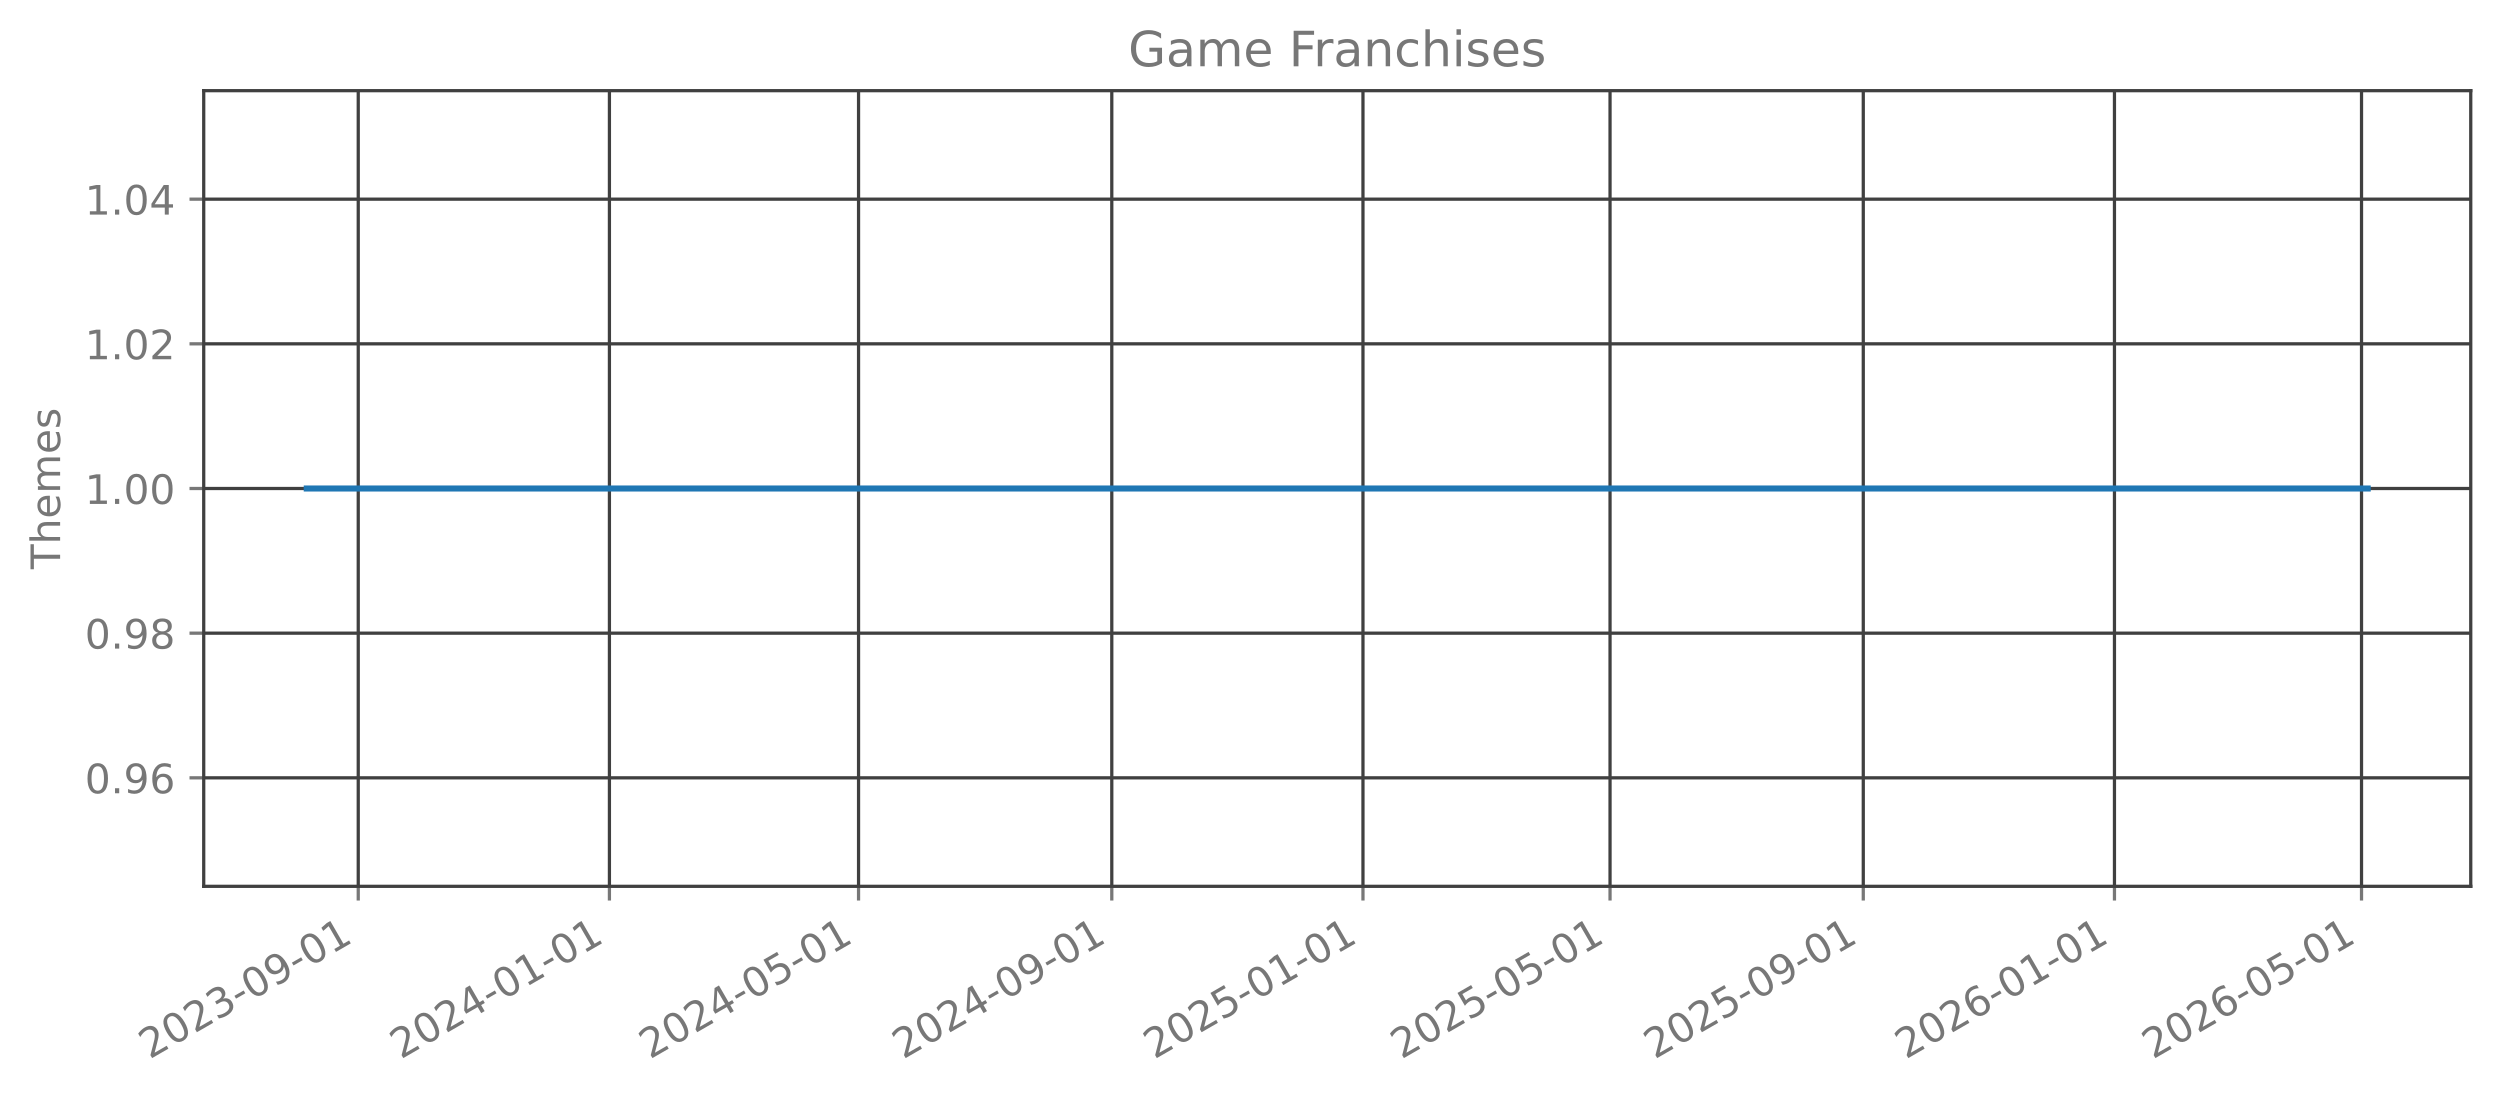
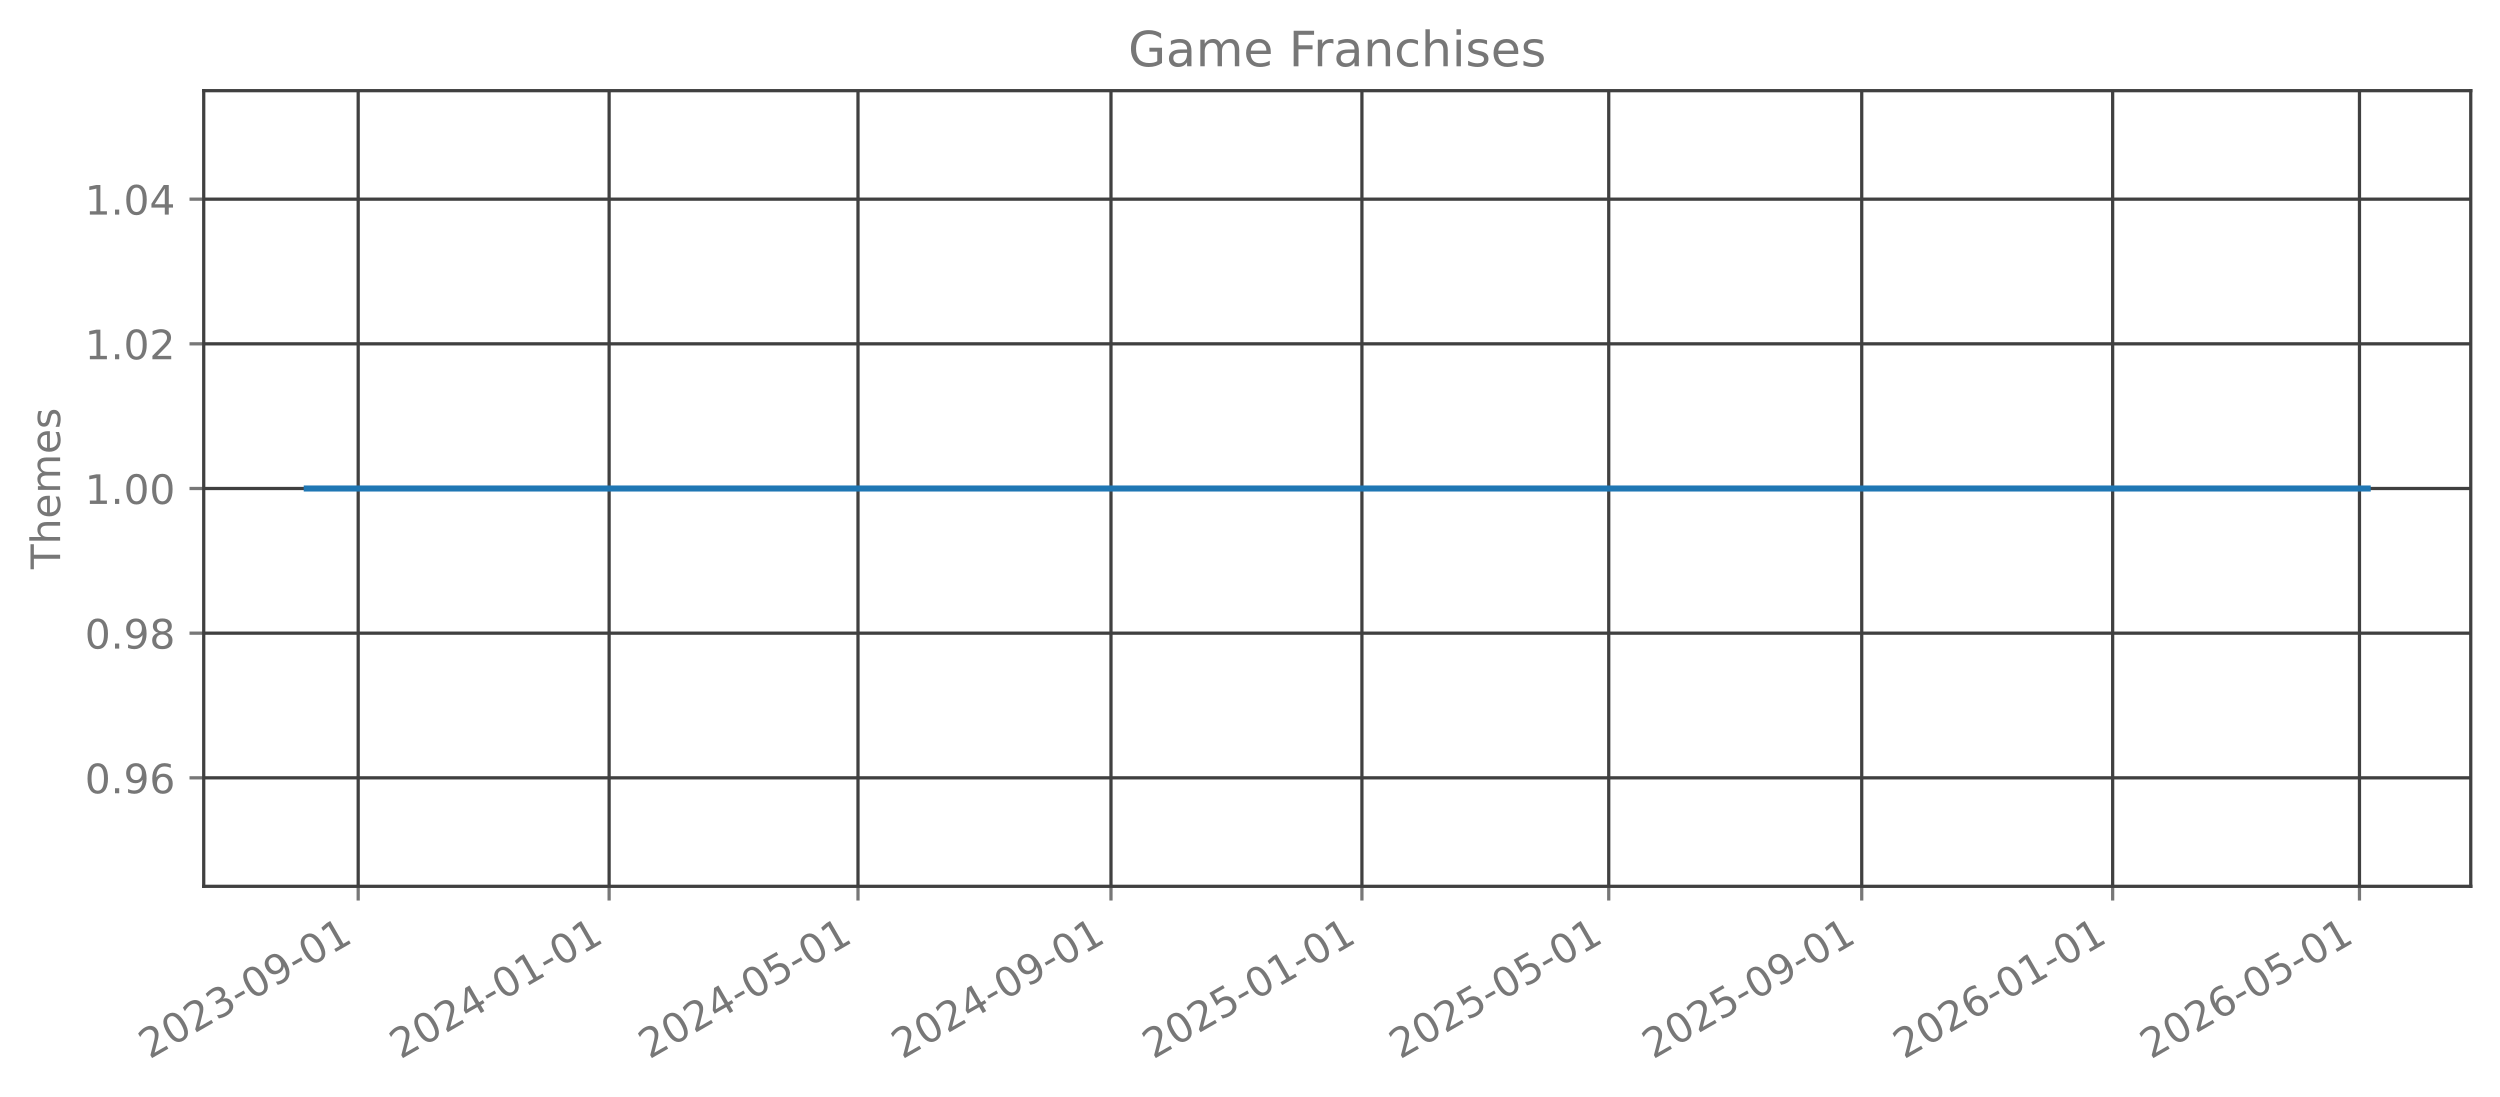
<svg xmlns="http://www.w3.org/2000/svg" xmlns:xlink="http://www.w3.org/1999/xlink" width="615.344pt" height="269.797pt" viewBox="0 0 615.344 269.797" version="1.1">
  <defs>
    <style type="text/css">*{stroke-linejoin: round; stroke-linecap: butt}</style>
  </defs>
  <g id="figure_1">
    <g id="patch_1">
      <path d="M 0 269.797  L 615.344 269.797  L 615.344 0  L 0 0  L 0 269.797  z " style="fill: none; opacity: 0" />
    </g>
    <g id="axes_1">
      <g id="patch_2">
        <path d="M 50.144 218.158  L 608.144 218.158  L 608.144 22.318  L 50.144 22.318  L 50.144 218.158  z " style="fill: none; opacity: 0" />
      </g>
      <g id="matplotlib.axis_1">
        <g id="xtick_1">
          <g id="line2d_1">
-             <path d="M 88.177 218.158  L 88.177 22.318  " clip-path="url(#paad0e5b2c1)" style="fill: none; stroke: #404040; stroke-width: 0.8; stroke-linecap: square" />
+             <path d="M 88.164 218.158  L 88.164 22.318  " clip-path="url(#pd49bda233b)" style="fill: none; stroke: #404040; stroke-width: 0.8; stroke-linecap: square" />
          </g>
          <g id="line2d_2">
            <defs>
-               <path id="m708afcb156" d="M 0 0  L 0 3.5  " style="stroke: #777777; stroke-width: 0.8" />
+               <path id="m4ab2f8cbd2" d="M 0 0  L 0 3.5  " style="stroke: #777777; stroke-width: 0.8" />
            </defs>
            <g>
-               <use xlink:href="#m708afcb156" x="88.177" y="218.158" style="fill: #777777; stroke: #777777; stroke-width: 0.8" />
+               <use xlink:href="#m4ab2f8cbd2" x="88.164" y="218.158" style="fill: #777777; stroke: #777777; stroke-width: 0.8" />
            </g>
          </g>
          <g id="text_1">
-             <g style="fill: #777777" transform="translate(36.80708 260.7964) rotate(-30) scale(0.1 -0.1)">
+             <g style="fill: #777777" transform="translate(36.79444 260.7964) rotate(-30) scale(0.1 -0.1)">
              <defs>
                <path id="DejaVuSans-32" d="M 1228 531  L 3431 531  L 3431 0  L 469 0  L 469 531  Q 828 903 1448 1529  Q 2069 2156 2228 2338  Q 2531 2678 2651 2914  Q 2772 3150 2772 3378  Q 2772 3750 2511 3984  Q 2250 4219 1831 4219  Q 1534 4219 1204 4116  Q 875 4013 500 3803  L 500 4441  Q 881 4594 1212 4672  Q 1544 4750 1819 4750  Q 2544 4750 2975 4387  Q 3406 4025 3406 3419  Q 3406 3131 3298 2873  Q 3191 2616 2906 2266  Q 2828 2175 2409 1742  Q 1991 1309 1228 531  z " transform="scale(0.015625)" />
                <path id="DejaVuSans-30" d="M 2034 4250  Q 1547 4250 1301 3770  Q 1056 3291 1056 2328  Q 1056 1369 1301 889  Q 1547 409 2034 409  Q 2525 409 2770 889  Q 3016 1369 3016 2328  Q 3016 3291 2770 3770  Q 2525 4250 2034 4250  z M 2034 4750  Q 2819 4750 3233 4129  Q 3647 3509 3647 2328  Q 3647 1150 3233 529  Q 2819 -91 2034 -91  Q 1250 -91 836 529  Q 422 1150 422 2328  Q 422 3509 836 4129  Q 1250 4750 2034 4750  z " transform="scale(0.015625)" />
                <path id="DejaVuSans-33" d="M 2597 2516  Q 3050 2419 3304 2112  Q 3559 1806 3559 1356  Q 3559 666 3084 287  Q 2609 -91 1734 -91  Q 1441 -91 1130 -33  Q 819 25 488 141  L 488 750  Q 750 597 1062 519  Q 1375 441 1716 441  Q 2309 441 2620 675  Q 2931 909 2931 1356  Q 2931 1769 2642 2001  Q 2353 2234 1838 2234  L 1294 2234  L 1294 2753  L 1863 2753  Q 2328 2753 2575 2939  Q 2822 3125 2822 3475  Q 2822 3834 2567 4026  Q 2313 4219 1838 4219  Q 1578 4219 1281 4162  Q 984 4106 628 3988  L 628 4550  Q 988 4650 1302 4700  Q 1616 4750 1894 4750  Q 2613 4750 3031 4423  Q 3450 4097 3450 3541  Q 3450 3153 3228 2886  Q 3006 2619 2597 2516  z " transform="scale(0.015625)" />
                <path id="DejaVuSans-2d" d="M 313 2009  L 1997 2009  L 1997 1497  L 313 1497  L 313 2009  z " transform="scale(0.015625)" />
                <path id="DejaVuSans-39" d="M 703 97  L 703 672  Q 941 559 1184 500  Q 1428 441 1663 441  Q 2288 441 2617 861  Q 2947 1281 2994 2138  Q 2813 1869 2534 1725  Q 2256 1581 1919 1581  Q 1219 1581 811 2004  Q 403 2428 403 3163  Q 403 3881 828 4315  Q 1253 4750 1959 4750  Q 2769 4750 3195 4129  Q 3622 3509 3622 2328  Q 3622 1225 3098 567  Q 2575 -91 1691 -91  Q 1453 -91 1209 -44  Q 966 3 703 97  z M 1959 2075  Q 2384 2075 2632 2365  Q 2881 2656 2881 3163  Q 2881 3666 2632 3958  Q 2384 4250 1959 4250  Q 1534 4250 1286 3958  Q 1038 3666 1038 3163  Q 1038 2656 1286 2365  Q 1534 2075 1959 2075  z " transform="scale(0.015625)" />
                <path id="DejaVuSans-31" d="M 794 531  L 1825 531  L 1825 4091  L 703 3866  L 703 4441  L 1819 4666  L 2450 4666  L 2450 531  L 3481 531  L 3481 0  L 794 0  L 794 531  z " transform="scale(0.015625)" />
              </defs>
              <use xlink:href="#DejaVuSans-32" />
              <use xlink:href="#DejaVuSans-30" transform="translate(63.62305 0)" />
              <use xlink:href="#DejaVuSans-32" transform="translate(127.2461 0)" />
              <use xlink:href="#DejaVuSans-33" transform="translate(190.8691 0)" />
              <use xlink:href="#DejaVuSans-2d" transform="translate(254.4922 0)" />
              <use xlink:href="#DejaVuSans-30" transform="translate(290.5762 0)" />
              <use xlink:href="#DejaVuSans-39" transform="translate(354.1992 0)" />
              <use xlink:href="#DejaVuSans-2d" transform="translate(417.8223 0)" />
              <use xlink:href="#DejaVuSans-30" transform="translate(453.9062 0)" />
              <use xlink:href="#DejaVuSans-31" transform="translate(517.5293 0)" />
            </g>
          </g>
        </g>
        <g id="xtick_2">
          <g id="line2d_3">
-             <path d="M 150.002 218.158  L 150.002 22.318  " clip-path="url(#paad0e5b2c1)" style="fill: none; stroke: #404040; stroke-width: 0.8; stroke-linecap: square" />
+             <path d="M 149.928 218.158  L 149.928 22.318  " clip-path="url(#pd49bda233b)" style="fill: none; stroke: #404040; stroke-width: 0.8; stroke-linecap: square" />
          </g>
          <g id="line2d_4">
            <g>
-               <use xlink:href="#m708afcb156" x="150.002" y="218.158" style="fill: #777777; stroke: #777777; stroke-width: 0.8" />
+               <use xlink:href="#m4ab2f8cbd2" x="149.928" y="218.158" style="fill: #777777; stroke: #777777; stroke-width: 0.8" />
            </g>
          </g>
          <g id="text_2">
-             <g style="fill: #777777" transform="translate(98.63253 260.7964) rotate(-30) scale(0.1 -0.1)">
+             <g style="fill: #777777" transform="translate(98.55818 260.7964) rotate(-30) scale(0.1 -0.1)">
              <defs>
                <path id="DejaVuSans-34" d="M 2419 4116  L 825 1625  L 2419 1625  L 2419 4116  z M 2253 4666  L 3047 4666  L 3047 1625  L 3713 1625  L 3713 1100  L 3047 1100  L 3047 0  L 2419 0  L 2419 1100  L 313 1100  L 313 1709  L 2253 4666  z " transform="scale(0.015625)" />
              </defs>
              <use xlink:href="#DejaVuSans-32" />
              <use xlink:href="#DejaVuSans-30" transform="translate(63.62305 0)" />
              <use xlink:href="#DejaVuSans-32" transform="translate(127.2461 0)" />
              <use xlink:href="#DejaVuSans-34" transform="translate(190.8691 0)" />
              <use xlink:href="#DejaVuSans-2d" transform="translate(254.4922 0)" />
              <use xlink:href="#DejaVuSans-30" transform="translate(290.5762 0)" />
              <use xlink:href="#DejaVuSans-31" transform="translate(354.1992 0)" />
              <use xlink:href="#DejaVuSans-2d" transform="translate(417.8223 0)" />
              <use xlink:href="#DejaVuSans-30" transform="translate(453.9062 0)" />
              <use xlink:href="#DejaVuSans-31" transform="translate(517.5293 0)" />
            </g>
          </g>
        </g>
        <g id="xtick_3">
          <g id="line2d_5">
-             <path d="M 211.321 218.158  L 211.321 22.318  " clip-path="url(#paad0e5b2c1)" style="fill: none; stroke: #404040; stroke-width: 0.8; stroke-linecap: square" />
+             <path d="M 211.185 218.158  L 211.185 22.318  " clip-path="url(#pd49bda233b)" style="fill: none; stroke: #404040; stroke-width: 0.8; stroke-linecap: square" />
          </g>
          <g id="line2d_6">
            <g>
-               <use xlink:href="#m708afcb156" x="211.321" y="218.158" style="fill: #777777; stroke: #777777; stroke-width: 0.8" />
+               <use xlink:href="#m4ab2f8cbd2" x="211.185" y="218.158" style="fill: #777777; stroke: #777777; stroke-width: 0.8" />
            </g>
          </g>
          <g id="text_3">
-             <g style="fill: #777777" transform="translate(159.9512 260.7964) rotate(-30) scale(0.1 -0.1)">
+             <g style="fill: #777777" transform="translate(159.8157 260.7964) rotate(-30) scale(0.1 -0.1)">
              <defs>
                <path id="DejaVuSans-35" d="M 691 4666  L 3169 4666  L 3169 4134  L 1269 4134  L 1269 2991  Q 1406 3038 1543 3061  Q 1681 3084 1819 3084  Q 2600 3084 3056 2656  Q 3513 2228 3513 1497  Q 3513 744 3044 326  Q 2575 -91 1722 -91  Q 1428 -91 1123 -41  Q 819 9 494 109  L 494 744  Q 775 591 1075 516  Q 1375 441 1709 441  Q 2250 441 2565 725  Q 2881 1009 2881 1497  Q 2881 1984 2565 2268  Q 2250 2553 1709 2553  Q 1456 2553 1204 2497  Q 953 2441 691 2322  L 691 4666  z " transform="scale(0.015625)" />
              </defs>
              <use xlink:href="#DejaVuSans-32" />
              <use xlink:href="#DejaVuSans-30" transform="translate(63.62305 0)" />
              <use xlink:href="#DejaVuSans-32" transform="translate(127.2461 0)" />
              <use xlink:href="#DejaVuSans-34" transform="translate(190.8691 0)" />
              <use xlink:href="#DejaVuSans-2d" transform="translate(254.4922 0)" />
              <use xlink:href="#DejaVuSans-30" transform="translate(290.5762 0)" />
              <use xlink:href="#DejaVuSans-35" transform="translate(354.1992 0)" />
              <use xlink:href="#DejaVuSans-2d" transform="translate(417.8223 0)" />
              <use xlink:href="#DejaVuSans-30" transform="translate(453.9062 0)" />
              <use xlink:href="#DejaVuSans-31" transform="translate(517.5293 0)" />
            </g>
          </g>
        </g>
        <g id="xtick_4">
          <g id="line2d_7">
-             <path d="M 273.653 218.158  L 273.653 22.318  " clip-path="url(#paad0e5b2c1)" style="fill: none; stroke: #404040; stroke-width: 0.8; stroke-linecap: square" />
+             <path d="M 273.455 218.158  L 273.455 22.318  " clip-path="url(#pd49bda233b)" style="fill: none; stroke: #404040; stroke-width: 0.8; stroke-linecap: square" />
          </g>
          <g id="line2d_8">
            <g>
-               <use xlink:href="#m708afcb156" x="273.653" y="218.158" style="fill: #777777; stroke: #777777; stroke-width: 0.8" />
+               <use xlink:href="#m4ab2f8cbd2" x="273.455" y="218.158" style="fill: #777777; stroke: #777777; stroke-width: 0.8" />
            </g>
          </g>
          <g id="text_4">
-             <g style="fill: #777777" transform="translate(222.2834 260.7964) rotate(-30) scale(0.1 -0.1)">
+             <g style="fill: #777777" transform="translate(222.0857 260.7964) rotate(-30) scale(0.1 -0.1)">
              <use xlink:href="#DejaVuSans-32" />
              <use xlink:href="#DejaVuSans-30" transform="translate(63.62305 0)" />
              <use xlink:href="#DejaVuSans-32" transform="translate(127.2461 0)" />
              <use xlink:href="#DejaVuSans-34" transform="translate(190.8691 0)" />
              <use xlink:href="#DejaVuSans-2d" transform="translate(254.4922 0)" />
              <use xlink:href="#DejaVuSans-30" transform="translate(290.5762 0)" />
              <use xlink:href="#DejaVuSans-39" transform="translate(354.1992 0)" />
              <use xlink:href="#DejaVuSans-2d" transform="translate(417.8223 0)" />
              <use xlink:href="#DejaVuSans-30" transform="translate(453.9062 0)" />
              <use xlink:href="#DejaVuSans-31" transform="translate(517.5293 0)" />
            </g>
          </g>
        </g>
        <g id="xtick_5">
          <g id="line2d_9">
-             <path d="M 335.478 218.158  L 335.478 22.318  " clip-path="url(#paad0e5b2c1)" style="fill: none; stroke: #404040; stroke-width: 0.8; stroke-linecap: square" />
+             <path d="M 335.219 218.158  L 335.219 22.318  " clip-path="url(#pd49bda233b)" style="fill: none; stroke: #404040; stroke-width: 0.8; stroke-linecap: square" />
          </g>
          <g id="line2d_10">
            <g>
-               <use xlink:href="#m708afcb156" x="335.478" y="218.158" style="fill: #777777; stroke: #777777; stroke-width: 0.8" />
+               <use xlink:href="#m4ab2f8cbd2" x="335.219" y="218.158" style="fill: #777777; stroke: #777777; stroke-width: 0.8" />
            </g>
          </g>
          <g id="text_5">
-             <g style="fill: #777777" transform="translate(284.1089 260.7964) rotate(-30) scale(0.1 -0.1)">
+             <g style="fill: #777777" transform="translate(283.8494 260.7964) rotate(-30) scale(0.1 -0.1)">
              <use xlink:href="#DejaVuSans-32" />
              <use xlink:href="#DejaVuSans-30" transform="translate(63.62305 0)" />
              <use xlink:href="#DejaVuSans-32" transform="translate(127.2461 0)" />
              <use xlink:href="#DejaVuSans-35" transform="translate(190.8691 0)" />
              <use xlink:href="#DejaVuSans-2d" transform="translate(254.4922 0)" />
              <use xlink:href="#DejaVuSans-30" transform="translate(290.5762 0)" />
              <use xlink:href="#DejaVuSans-31" transform="translate(354.1992 0)" />
              <use xlink:href="#DejaVuSans-2d" transform="translate(417.8223 0)" />
              <use xlink:href="#DejaVuSans-30" transform="translate(453.9062 0)" />
              <use xlink:href="#DejaVuSans-31" transform="translate(517.5293 0)" />
            </g>
          </g>
        </g>
        <g id="xtick_6">
          <g id="line2d_11">
-             <path d="M 396.29 218.158  L 396.29 22.318  " clip-path="url(#paad0e5b2c1)" style="fill: none; stroke: #404040; stroke-width: 0.8; stroke-linecap: square" />
+             <path d="M 395.97 218.158  L 395.97 22.318  " clip-path="url(#pd49bda233b)" style="fill: none; stroke: #404040; stroke-width: 0.8; stroke-linecap: square" />
          </g>
          <g id="line2d_12">
            <g>
-               <use xlink:href="#m708afcb156" x="396.29" y="218.158" style="fill: #777777; stroke: #777777; stroke-width: 0.8" />
+               <use xlink:href="#m4ab2f8cbd2" x="395.97" y="218.158" style="fill: #777777; stroke: #777777; stroke-width: 0.8" />
            </g>
          </g>
          <g id="text_6">
-             <g style="fill: #777777" transform="translate(344.9208 260.7964) rotate(-30) scale(0.1 -0.1)">
+             <g style="fill: #777777" transform="translate(344.6006 260.7964) rotate(-30) scale(0.1 -0.1)">
              <use xlink:href="#DejaVuSans-32" />
              <use xlink:href="#DejaVuSans-30" transform="translate(63.62305 0)" />
              <use xlink:href="#DejaVuSans-32" transform="translate(127.2461 0)" />
              <use xlink:href="#DejaVuSans-35" transform="translate(190.8691 0)" />
              <use xlink:href="#DejaVuSans-2d" transform="translate(254.4922 0)" />
              <use xlink:href="#DejaVuSans-30" transform="translate(290.5762 0)" />
              <use xlink:href="#DejaVuSans-35" transform="translate(354.1992 0)" />
              <use xlink:href="#DejaVuSans-2d" transform="translate(417.8223 0)" />
              <use xlink:href="#DejaVuSans-30" transform="translate(453.9062 0)" />
              <use xlink:href="#DejaVuSans-31" transform="translate(517.5293 0)" />
            </g>
          </g>
        </g>
        <g id="xtick_7">
          <g id="line2d_13">
-             <path d="M 458.622 218.158  L 458.622 22.318  " clip-path="url(#paad0e5b2c1)" style="fill: none; stroke: #404040; stroke-width: 0.8; stroke-linecap: square" />
+             <path d="M 458.24 218.158  L 458.24 22.318  " clip-path="url(#pd49bda233b)" style="fill: none; stroke: #404040; stroke-width: 0.8; stroke-linecap: square" />
          </g>
          <g id="line2d_14">
            <g>
-               <use xlink:href="#m708afcb156" x="458.622" y="218.158" style="fill: #777777; stroke: #777777; stroke-width: 0.8" />
+               <use xlink:href="#m4ab2f8cbd2" x="458.24" y="218.158" style="fill: #777777; stroke: #777777; stroke-width: 0.8" />
            </g>
          </g>
          <g id="text_7">
-             <g style="fill: #777777" transform="translate(407.253 260.7964) rotate(-30) scale(0.1 -0.1)">
+             <g style="fill: #777777" transform="translate(406.8707 260.7964) rotate(-30) scale(0.1 -0.1)">
              <use xlink:href="#DejaVuSans-32" />
              <use xlink:href="#DejaVuSans-30" transform="translate(63.62305 0)" />
              <use xlink:href="#DejaVuSans-32" transform="translate(127.2461 0)" />
              <use xlink:href="#DejaVuSans-35" transform="translate(190.8691 0)" />
              <use xlink:href="#DejaVuSans-2d" transform="translate(254.4922 0)" />
              <use xlink:href="#DejaVuSans-30" transform="translate(290.5762 0)" />
              <use xlink:href="#DejaVuSans-39" transform="translate(354.1992 0)" />
              <use xlink:href="#DejaVuSans-2d" transform="translate(417.8223 0)" />
              <use xlink:href="#DejaVuSans-30" transform="translate(453.9062 0)" />
              <use xlink:href="#DejaVuSans-31" transform="translate(517.5293 0)" />
            </g>
          </g>
        </g>
        <g id="xtick_8">
          <g id="line2d_15">
-             <path d="M 520.448 218.158  L 520.448 22.318  " clip-path="url(#paad0e5b2c1)" style="fill: none; stroke: #404040; stroke-width: 0.8; stroke-linecap: square" />
+             <path d="M 520.004 218.158  L 520.004 22.318  " clip-path="url(#pd49bda233b)" style="fill: none; stroke: #404040; stroke-width: 0.8; stroke-linecap: square" />
          </g>
          <g id="line2d_16">
            <g>
-               <use xlink:href="#m708afcb156" x="520.448" y="218.158" style="fill: #777777; stroke: #777777; stroke-width: 0.8" />
+               <use xlink:href="#m4ab2f8cbd2" x="520.004" y="218.158" style="fill: #777777; stroke: #777777; stroke-width: 0.8" />
            </g>
          </g>
          <g id="text_8">
-             <g style="fill: #777777" transform="translate(469.0784 260.7964) rotate(-30) scale(0.1 -0.1)">
+             <g style="fill: #777777" transform="translate(468.6344 260.7964) rotate(-30) scale(0.1 -0.1)">
              <defs>
                <path id="DejaVuSans-36" d="M 2113 2584  Q 1688 2584 1439 2293  Q 1191 2003 1191 1497  Q 1191 994 1439 701  Q 1688 409 2113 409  Q 2538 409 2786 701  Q 3034 994 3034 1497  Q 3034 2003 2786 2293  Q 2538 2584 2113 2584  z M 3366 4563  L 3366 3988  Q 3128 4100 2886 4159  Q 2644 4219 2406 4219  Q 1781 4219 1451 3797  Q 1122 3375 1075 2522  Q 1259 2794 1537 2939  Q 1816 3084 2150 3084  Q 2853 3084 3261 2657  Q 3669 2231 3669 1497  Q 3669 778 3244 343  Q 2819 -91 2113 -91  Q 1303 -91 875 529  Q 447 1150 447 2328  Q 447 3434 972 4092  Q 1497 4750 2381 4750  Q 2619 4750 2861 4703  Q 3103 4656 3366 4563  z " transform="scale(0.015625)" />
              </defs>
              <use xlink:href="#DejaVuSans-32" />
              <use xlink:href="#DejaVuSans-30" transform="translate(63.62305 0)" />
              <use xlink:href="#DejaVuSans-32" transform="translate(127.2461 0)" />
              <use xlink:href="#DejaVuSans-36" transform="translate(190.8691 0)" />
              <use xlink:href="#DejaVuSans-2d" transform="translate(254.4922 0)" />
              <use xlink:href="#DejaVuSans-30" transform="translate(290.5762 0)" />
              <use xlink:href="#DejaVuSans-31" transform="translate(354.1992 0)" />
              <use xlink:href="#DejaVuSans-2d" transform="translate(417.8223 0)" />
              <use xlink:href="#DejaVuSans-30" transform="translate(453.9062 0)" />
              <use xlink:href="#DejaVuSans-31" transform="translate(517.5293 0)" />
            </g>
          </g>
        </g>
        <g id="xtick_9">
          <g id="line2d_17">
-             <path d="M 581.26 218.158  L 581.26 22.318  " clip-path="url(#paad0e5b2c1)" style="fill: none; stroke: #404040; stroke-width: 0.8; stroke-linecap: square" />
+             <path d="M 580.755 218.158  L 580.755 22.318  " clip-path="url(#pd49bda233b)" style="fill: none; stroke: #404040; stroke-width: 0.8; stroke-linecap: square" />
          </g>
          <g id="line2d_18">
            <g>
-               <use xlink:href="#m708afcb156" x="581.26" y="218.158" style="fill: #777777; stroke: #777777; stroke-width: 0.8" />
+               <use xlink:href="#m4ab2f8cbd2" x="580.755" y="218.158" style="fill: #777777; stroke: #777777; stroke-width: 0.8" />
            </g>
          </g>
          <g id="text_9">
-             <g style="fill: #777777" transform="translate(529.8904 260.7964) rotate(-30) scale(0.1 -0.1)">
+             <g style="fill: #777777" transform="translate(529.3856 260.7964) rotate(-30) scale(0.1 -0.1)">
              <use xlink:href="#DejaVuSans-32" />
              <use xlink:href="#DejaVuSans-30" transform="translate(63.62305 0)" />
              <use xlink:href="#DejaVuSans-32" transform="translate(127.2461 0)" />
              <use xlink:href="#DejaVuSans-36" transform="translate(190.8691 0)" />
              <use xlink:href="#DejaVuSans-2d" transform="translate(254.4922 0)" />
              <use xlink:href="#DejaVuSans-30" transform="translate(290.5762 0)" />
              <use xlink:href="#DejaVuSans-35" transform="translate(354.1992 0)" />
              <use xlink:href="#DejaVuSans-2d" transform="translate(417.8223 0)" />
              <use xlink:href="#DejaVuSans-30" transform="translate(453.9062 0)" />
              <use xlink:href="#DejaVuSans-31" transform="translate(517.5293 0)" />
            </g>
          </g>
        </g>
      </g>
      <g id="matplotlib.axis_2">
        <g id="ytick_1">
          <g id="line2d_19">
-             <path d="M 50.144 191.453  L 608.144 191.453  " clip-path="url(#paad0e5b2c1)" style="fill: none; stroke: #404040; stroke-width: 0.8; stroke-linecap: square" />
+             <path d="M 50.144 191.453  L 608.144 191.453  " clip-path="url(#pd49bda233b)" style="fill: none; stroke: #404040; stroke-width: 0.8; stroke-linecap: square" />
          </g>
          <g id="line2d_20">
            <defs>
-               <path id="m887a1f3742" d="M 0 0  L -3.5 0  " style="stroke: #777777; stroke-width: 0.8" />
+               <path id="m52bda8ec58" d="M 0 0  L -3.5 0  " style="stroke: #777777; stroke-width: 0.8" />
            </defs>
            <g>
-               <use xlink:href="#m887a1f3742" x="50.144" y="191.453" style="fill: #777777; stroke: #777777; stroke-width: 0.8" />
+               <use xlink:href="#m52bda8ec58" x="50.144" y="191.453" style="fill: #777777; stroke: #777777; stroke-width: 0.8" />
            </g>
          </g>
          <g id="text_10">
            <g style="fill: #777777" transform="translate(20.87813 195.2519) scale(0.1 -0.1)">
              <defs>
                <path id="DejaVuSans-2e" d="M 684 794  L 1344 794  L 1344 0  L 684 0  L 684 794  z " transform="scale(0.015625)" />
              </defs>
              <use xlink:href="#DejaVuSans-30" />
              <use xlink:href="#DejaVuSans-2e" transform="translate(63.62305 0)" />
              <use xlink:href="#DejaVuSans-39" transform="translate(95.41016 0)" />
              <use xlink:href="#DejaVuSans-36" transform="translate(159.0332 0)" />
            </g>
          </g>
        </g>
        <g id="ytick_2">
          <g id="line2d_21">
-             <path d="M 50.144 155.845  L 608.144 155.845  " clip-path="url(#paad0e5b2c1)" style="fill: none; stroke: #404040; stroke-width: 0.8; stroke-linecap: square" />
+             <path d="M 50.144 155.845  L 608.144 155.845  " clip-path="url(#pd49bda233b)" style="fill: none; stroke: #404040; stroke-width: 0.8; stroke-linecap: square" />
          </g>
          <g id="line2d_22">
            <g>
-               <use xlink:href="#m887a1f3742" x="50.144" y="155.845" style="fill: #777777; stroke: #777777; stroke-width: 0.8" />
+               <use xlink:href="#m52bda8ec58" x="50.144" y="155.845" style="fill: #777777; stroke: #777777; stroke-width: 0.8" />
            </g>
          </g>
          <g id="text_11">
            <g style="fill: #777777" transform="translate(20.87813 159.6446) scale(0.1 -0.1)">
              <defs>
                <path id="DejaVuSans-38" d="M 2034 2216  Q 1584 2216 1326 1975  Q 1069 1734 1069 1313  Q 1069 891 1326 650  Q 1584 409 2034 409  Q 2484 409 2743 651  Q 3003 894 3003 1313  Q 3003 1734 2745 1975  Q 2488 2216 2034 2216  z M 1403 2484  Q 997 2584 770 2862  Q 544 3141 544 3541  Q 544 4100 942 4425  Q 1341 4750 2034 4750  Q 2731 4750 3128 4425  Q 3525 4100 3525 3541  Q 3525 3141 3298 2862  Q 3072 2584 2669 2484  Q 3125 2378 3379 2068  Q 3634 1759 3634 1313  Q 3634 634 3220 271  Q 2806 -91 2034 -91  Q 1263 -91 848 271  Q 434 634 434 1313  Q 434 1759 690 2068  Q 947 2378 1403 2484  z M 1172 3481  Q 1172 3119 1398 2916  Q 1625 2713 2034 2713  Q 2441 2713 2670 2916  Q 2900 3119 2900 3481  Q 2900 3844 2670 4047  Q 2441 4250 2034 4250  Q 1625 4250 1398 4047  Q 1172 3844 1172 3481  z " transform="scale(0.015625)" />
              </defs>
              <use xlink:href="#DejaVuSans-30" />
              <use xlink:href="#DejaVuSans-2e" transform="translate(63.62305 0)" />
              <use xlink:href="#DejaVuSans-39" transform="translate(95.41016 0)" />
              <use xlink:href="#DejaVuSans-38" transform="translate(159.0332 0)" />
            </g>
          </g>
        </g>
        <g id="ytick_3">
          <g id="line2d_23">
-             <path d="M 50.144 120.238  L 608.144 120.238  " clip-path="url(#paad0e5b2c1)" style="fill: none; stroke: #404040; stroke-width: 0.8; stroke-linecap: square" />
+             <path d="M 50.144 120.238  L 608.144 120.238  " clip-path="url(#pd49bda233b)" style="fill: none; stroke: #404040; stroke-width: 0.8; stroke-linecap: square" />
          </g>
          <g id="line2d_24">
            <g>
-               <use xlink:href="#m887a1f3742" x="50.144" y="120.238" style="fill: #777777; stroke: #777777; stroke-width: 0.8" />
+               <use xlink:href="#m52bda8ec58" x="50.144" y="120.238" style="fill: #777777; stroke: #777777; stroke-width: 0.8" />
            </g>
          </g>
          <g id="text_12">
            <g style="fill: #777777" transform="translate(20.87813 124.0373) scale(0.1 -0.1)">
              <use xlink:href="#DejaVuSans-31" />
              <use xlink:href="#DejaVuSans-2e" transform="translate(63.62305 0)" />
              <use xlink:href="#DejaVuSans-30" transform="translate(95.41016 0)" />
              <use xlink:href="#DejaVuSans-30" transform="translate(159.0332 0)" />
            </g>
          </g>
        </g>
        <g id="ytick_4">
          <g id="line2d_25">
-             <path d="M 50.144 84.631  L 608.144 84.631  " clip-path="url(#paad0e5b2c1)" style="fill: none; stroke: #404040; stroke-width: 0.8; stroke-linecap: square" />
+             <path d="M 50.144 84.631  L 608.144 84.631  " clip-path="url(#pd49bda233b)" style="fill: none; stroke: #404040; stroke-width: 0.8; stroke-linecap: square" />
          </g>
          <g id="line2d_26">
            <g>
-               <use xlink:href="#m887a1f3742" x="50.144" y="84.631" style="fill: #777777; stroke: #777777; stroke-width: 0.8" />
+               <use xlink:href="#m52bda8ec58" x="50.144" y="84.631" style="fill: #777777; stroke: #777777; stroke-width: 0.8" />
            </g>
          </g>
          <g id="text_13">
            <g style="fill: #777777" transform="translate(20.87813 88.43007) scale(0.1 -0.1)">
              <use xlink:href="#DejaVuSans-31" />
              <use xlink:href="#DejaVuSans-2e" transform="translate(63.62305 0)" />
              <use xlink:href="#DejaVuSans-30" transform="translate(95.41016 0)" />
              <use xlink:href="#DejaVuSans-32" transform="translate(159.0332 0)" />
            </g>
          </g>
        </g>
        <g id="ytick_5">
          <g id="line2d_27">
-             <path d="M 50.144 49.024  L 608.144 49.024  " clip-path="url(#paad0e5b2c1)" style="fill: none; stroke: #404040; stroke-width: 0.8; stroke-linecap: square" />
+             <path d="M 50.144 49.024  L 608.144 49.024  " clip-path="url(#pd49bda233b)" style="fill: none; stroke: #404040; stroke-width: 0.8; stroke-linecap: square" />
          </g>
          <g id="line2d_28">
            <g>
-               <use xlink:href="#m887a1f3742" x="50.144" y="49.024" style="fill: #777777; stroke: #777777; stroke-width: 0.8" />
+               <use xlink:href="#m52bda8ec58" x="50.144" y="49.024" style="fill: #777777; stroke: #777777; stroke-width: 0.8" />
            </g>
          </g>
          <g id="text_14">
            <g style="fill: #777777" transform="translate(20.87813 52.8228) scale(0.1 -0.1)">
              <use xlink:href="#DejaVuSans-31" />
              <use xlink:href="#DejaVuSans-2e" transform="translate(63.62305 0)" />
              <use xlink:href="#DejaVuSans-30" transform="translate(95.41016 0)" />
              <use xlink:href="#DejaVuSans-34" transform="translate(159.0332 0)" />
            </g>
          </g>
        </g>
        <g id="text_15">
          <g style="fill: #777777" transform="translate(14.79844 140.0889) rotate(-90) scale(0.1 -0.1)">
            <defs>
              <path id="DejaVuSans-54" d="M -19 4666  L 3928 4666  L 3928 4134  L 2272 4134  L 2272 0  L 1638 0  L 1638 4134  L -19 4134  L -19 4666  z " transform="scale(0.015625)" />
              <path id="DejaVuSans-68" d="M 3513 2113  L 3513 0  L 2938 0  L 2938 2094  Q 2938 2591 2744 2837  Q 2550 3084 2163 3084  Q 1697 3084 1428 2787  Q 1159 2491 1159 1978  L 1159 0  L 581 0  L 581 4863  L 1159 4863  L 1159 2956  Q 1366 3272 1645 3428  Q 1925 3584 2291 3584  Q 2894 3584 3203 3211  Q 3513 2838 3513 2113  z " transform="scale(0.015625)" />
              <path id="DejaVuSans-65" d="M 3597 1894  L 3597 1613  L 953 1613  Q 991 1019 1311 708  Q 1631 397 2203 397  Q 2534 397 2845 478  Q 3156 559 3463 722  L 3463 178  Q 3153 47 2828 -22  Q 2503 -91 2169 -91  Q 1331 -91 842 396  Q 353 884 353 1716  Q 353 2575 817 3079  Q 1281 3584 2069 3584  Q 2775 3584 3186 3129  Q 3597 2675 3597 1894  z M 3022 2063  Q 3016 2534 2758 2815  Q 2500 3097 2075 3097  Q 1594 3097 1305 2825  Q 1016 2553 972 2059  L 3022 2063  z " transform="scale(0.015625)" />
              <path id="DejaVuSans-6d" d="M 3328 2828  Q 3544 3216 3844 3400  Q 4144 3584 4550 3584  Q 5097 3584 5394 3201  Q 5691 2819 5691 2113  L 5691 0  L 5113 0  L 5113 2094  Q 5113 2597 4934 2840  Q 4756 3084 4391 3084  Q 3944 3084 3684 2787  Q 3425 2491 3425 1978  L 3425 0  L 2847 0  L 2847 2094  Q 2847 2600 2669 2842  Q 2491 3084 2119 3084  Q 1678 3084 1418 2786  Q 1159 2488 1159 1978  L 1159 0  L 581 0  L 581 3500  L 1159 3500  L 1159 2956  Q 1356 3278 1631 3431  Q 1906 3584 2284 3584  Q 2666 3584 2933 3390  Q 3200 3197 3328 2828  z " transform="scale(0.015625)" />
              <path id="DejaVuSans-73" d="M 2834 3397  L 2834 2853  Q 2591 2978 2328 3040  Q 2066 3103 1784 3103  Q 1356 3103 1142 2972  Q 928 2841 928 2578  Q 928 2378 1081 2264  Q 1234 2150 1697 2047  L 1894 2003  Q 2506 1872 2764 1633  Q 3022 1394 3022 966  Q 3022 478 2636 193  Q 2250 -91 1575 -91  Q 1294 -91 989 -36  Q 684 19 347 128  L 347 722  Q 666 556 975 473  Q 1284 391 1588 391  Q 1994 391 2212 530  Q 2431 669 2431 922  Q 2431 1156 2273 1281  Q 2116 1406 1581 1522  L 1381 1569  Q 847 1681 609 1914  Q 372 2147 372 2553  Q 372 3047 722 3315  Q 1072 3584 1716 3584  Q 2034 3584 2315 3537  Q 2597 3491 2834 3397  z " transform="scale(0.015625)" />
            </defs>
            <use xlink:href="#DejaVuSans-54" />
            <use xlink:href="#DejaVuSans-68" transform="translate(61.08398 0)" />
            <use xlink:href="#DejaVuSans-65" transform="translate(124.4629 0)" />
            <use xlink:href="#DejaVuSans-6d" transform="translate(185.9863 0)" />
            <use xlink:href="#DejaVuSans-65" transform="translate(283.3984 0)" />
            <use xlink:href="#DejaVuSans-73" transform="translate(344.9219 0)" />
          </g>
        </g>
      </g>
      <g id="line2d_29">
-         <path d="M 75.507 120.238  L 582.78 120.238  " clip-path="url(#paad0e5b2c1)" style="fill: none; stroke: #1f77b4; stroke-width: 1.5; stroke-linecap: square" />
+         <path d="M 75.507 120.238  L 582.78 120.238  " clip-path="url(#pd49bda233b)" style="fill: none; stroke: #1f77b4; stroke-width: 1.5; stroke-linecap: square" />
      </g>
      <g id="patch_3">
        <path d="M 50.144 218.158  L 50.144 22.318  " style="fill: none; stroke: #404040; stroke-width: 0.8; stroke-linejoin: miter; stroke-linecap: square" />
      </g>
      <g id="patch_4">
        <path d="M 608.144 218.158  L 608.144 22.318  " style="fill: none; stroke: #404040; stroke-width: 0.8; stroke-linejoin: miter; stroke-linecap: square" />
      </g>
      <g id="patch_5">
        <path d="M 50.144 218.158  L 608.144 218.158  " style="fill: none; stroke: #404040; stroke-width: 0.8; stroke-linejoin: miter; stroke-linecap: square" />
      </g>
      <g id="patch_6">
        <path d="M 50.144 22.318  L 608.144 22.318  " style="fill: none; stroke: #404040; stroke-width: 0.8; stroke-linejoin: miter; stroke-linecap: square" />
      </g>
      <g id="text_16">
        <g style="fill: #777777" transform="translate(277.7013 16.31812) scale(0.12 -0.12)">
          <defs>
            <path id="DejaVuSans-47" d="M 3809 666  L 3809 1919  L 2778 1919  L 2778 2438  L 4434 2438  L 4434 434  Q 4069 175 3628 42  Q 3188 -91 2688 -91  Q 1594 -91 976 548  Q 359 1188 359 2328  Q 359 3472 976 4111  Q 1594 4750 2688 4750  Q 3144 4750 3555 4637  Q 3966 4525 4313 4306  L 4313 3634  Q 3963 3931 3569 4081  Q 3175 4231 2741 4231  Q 1884 4231 1454 3753  Q 1025 3275 1025 2328  Q 1025 1384 1454 906  Q 1884 428 2741 428  Q 3075 428 3337 486  Q 3600 544 3809 666  z " transform="scale(0.015625)" />
            <path id="DejaVuSans-61" d="M 2194 1759  Q 1497 1759 1228 1600  Q 959 1441 959 1056  Q 959 750 1161 570  Q 1363 391 1709 391  Q 2188 391 2477 730  Q 2766 1069 2766 1631  L 2766 1759  L 2194 1759  z M 3341 1997  L 3341 0  L 2766 0  L 2766 531  Q 2569 213 2275 61  Q 1981 -91 1556 -91  Q 1019 -91 701 211  Q 384 513 384 1019  Q 384 1609 779 1909  Q 1175 2209 1959 2209  L 2766 2209  L 2766 2266  Q 2766 2663 2505 2880  Q 2244 3097 1772 3097  Q 1472 3097 1187 3025  Q 903 2953 641 2809  L 641 3341  Q 956 3463 1253 3523  Q 1550 3584 1831 3584  Q 2591 3584 2966 3190  Q 3341 2797 3341 1997  z " transform="scale(0.015625)" />
            <path id="DejaVuSans-20" transform="scale(0.015625)" />
            <path id="DejaVuSans-46" d="M 628 4666  L 3309 4666  L 3309 4134  L 1259 4134  L 1259 2759  L 3109 2759  L 3109 2228  L 1259 2228  L 1259 0  L 628 0  L 628 4666  z " transform="scale(0.015625)" />
            <path id="DejaVuSans-72" d="M 2631 2963  Q 2534 3019 2420 3045  Q 2306 3072 2169 3072  Q 1681 3072 1420 2755  Q 1159 2438 1159 1844  L 1159 0  L 581 0  L 581 3500  L 1159 3500  L 1159 2956  Q 1341 3275 1631 3429  Q 1922 3584 2338 3584  Q 2397 3584 2469 3576  Q 2541 3569 2628 3553  L 2631 2963  z " transform="scale(0.015625)" />
            <path id="DejaVuSans-6e" d="M 3513 2113  L 3513 0  L 2938 0  L 2938 2094  Q 2938 2591 2744 2837  Q 2550 3084 2163 3084  Q 1697 3084 1428 2787  Q 1159 2491 1159 1978  L 1159 0  L 581 0  L 581 3500  L 1159 3500  L 1159 2956  Q 1366 3272 1645 3428  Q 1925 3584 2291 3584  Q 2894 3584 3203 3211  Q 3513 2838 3513 2113  z " transform="scale(0.015625)" />
            <path id="DejaVuSans-63" d="M 3122 3366  L 3122 2828  Q 2878 2963 2633 3030  Q 2388 3097 2138 3097  Q 1578 3097 1268 2742  Q 959 2388 959 1747  Q 959 1106 1268 751  Q 1578 397 2138 397  Q 2388 397 2633 464  Q 2878 531 3122 666  L 3122 134  Q 2881 22 2623 -34  Q 2366 -91 2075 -91  Q 1284 -91 818 406  Q 353 903 353 1747  Q 353 2603 823 3093  Q 1294 3584 2113 3584  Q 2378 3584 2631 3529  Q 2884 3475 3122 3366  z " transform="scale(0.015625)" />
            <path id="DejaVuSans-69" d="M 603 3500  L 1178 3500  L 1178 0  L 603 0  L 603 3500  z M 603 4863  L 1178 4863  L 1178 4134  L 603 4134  L 603 4863  z " transform="scale(0.015625)" />
          </defs>
          <use xlink:href="#DejaVuSans-47" />
          <use xlink:href="#DejaVuSans-61" transform="translate(77.49023 0)" />
          <use xlink:href="#DejaVuSans-6d" transform="translate(138.7695 0)" />
          <use xlink:href="#DejaVuSans-65" transform="translate(236.1816 0)" />
          <use xlink:href="#DejaVuSans-20" transform="translate(297.7051 0)" />
          <use xlink:href="#DejaVuSans-46" transform="translate(329.4922 0)" />
          <use xlink:href="#DejaVuSans-72" transform="translate(379.7617 0)" />
          <use xlink:href="#DejaVuSans-61" transform="translate(420.875 0)" />
          <use xlink:href="#DejaVuSans-6e" transform="translate(482.1543 0)" />
          <use xlink:href="#DejaVuSans-63" transform="translate(545.5332 0)" />
          <use xlink:href="#DejaVuSans-68" transform="translate(600.5137 0)" />
          <use xlink:href="#DejaVuSans-69" transform="translate(663.8926 0)" />
          <use xlink:href="#DejaVuSans-73" transform="translate(691.6758 0)" />
          <use xlink:href="#DejaVuSans-65" transform="translate(743.7754 0)" />
          <use xlink:href="#DejaVuSans-73" transform="translate(805.2988 0)" />
        </g>
      </g>
    </g>
  </g>
  <defs>
-     <clipPath id="paad0e5b2c1">
+     <clipPath id="pd49bda233b">
      <rect x="50.144" y="22.318" width="558" height="195.84" />
    </clipPath>
  </defs>
</svg>
